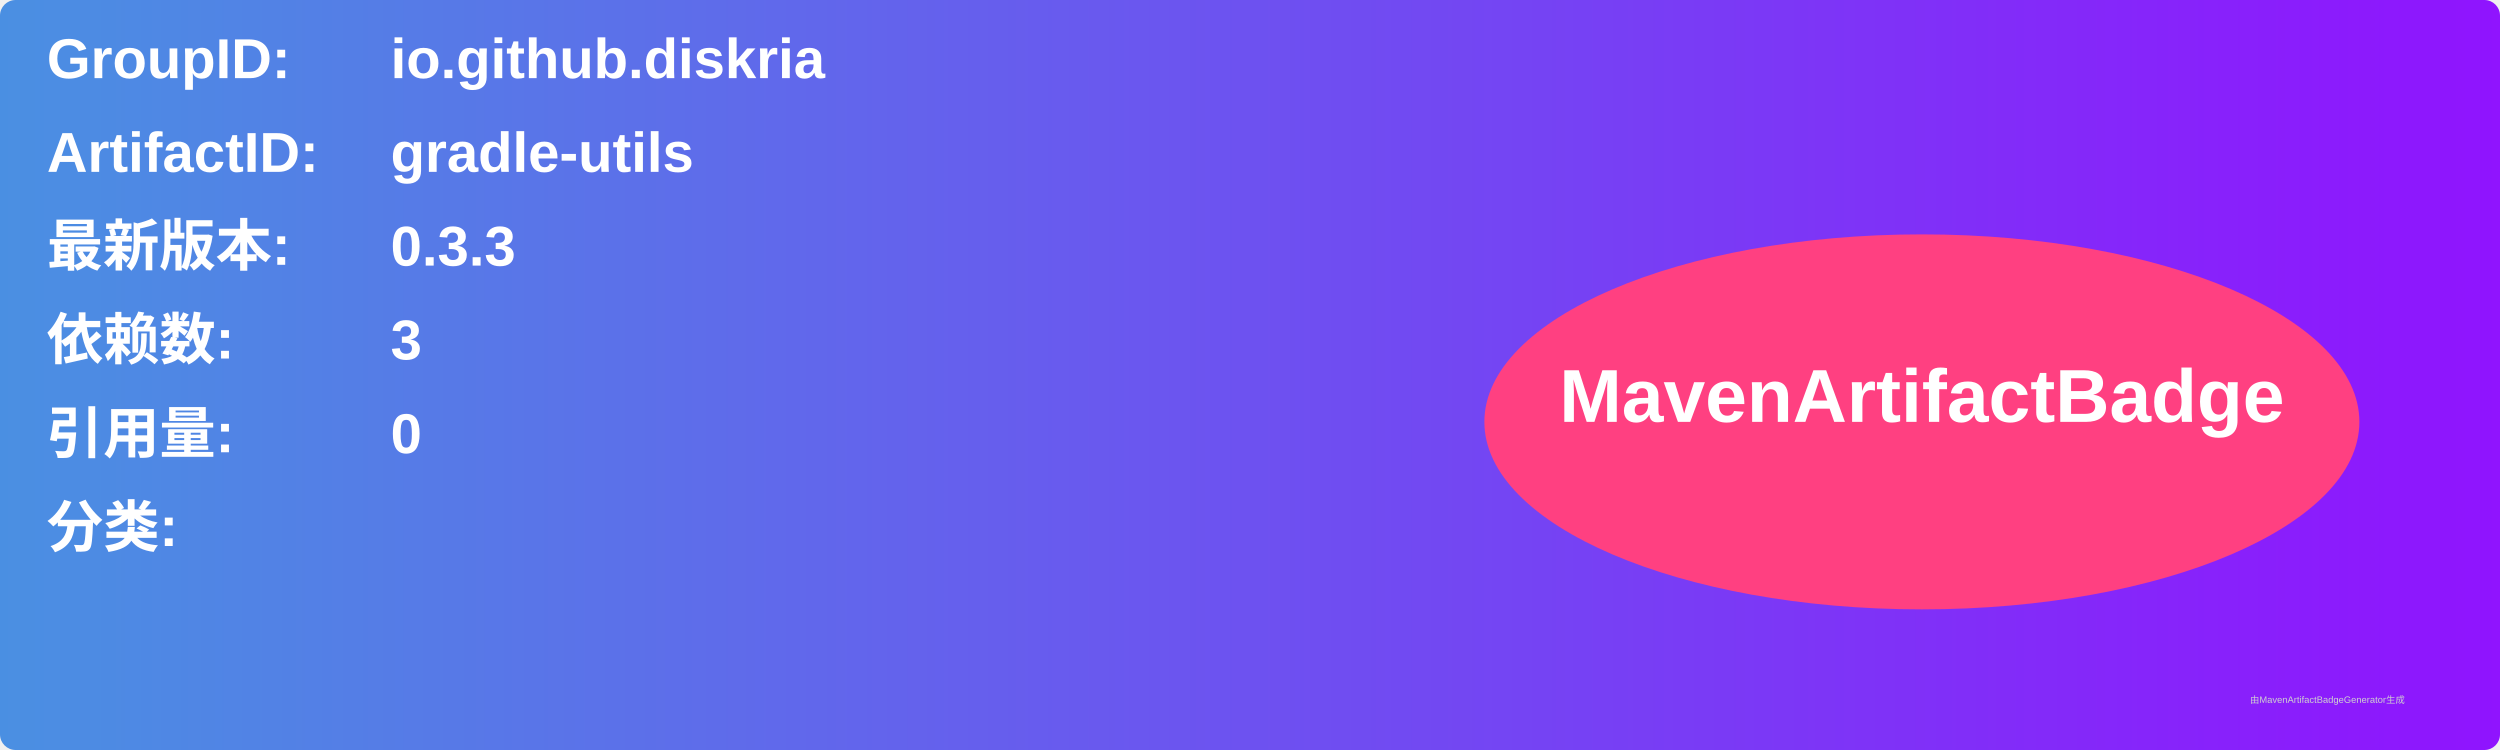
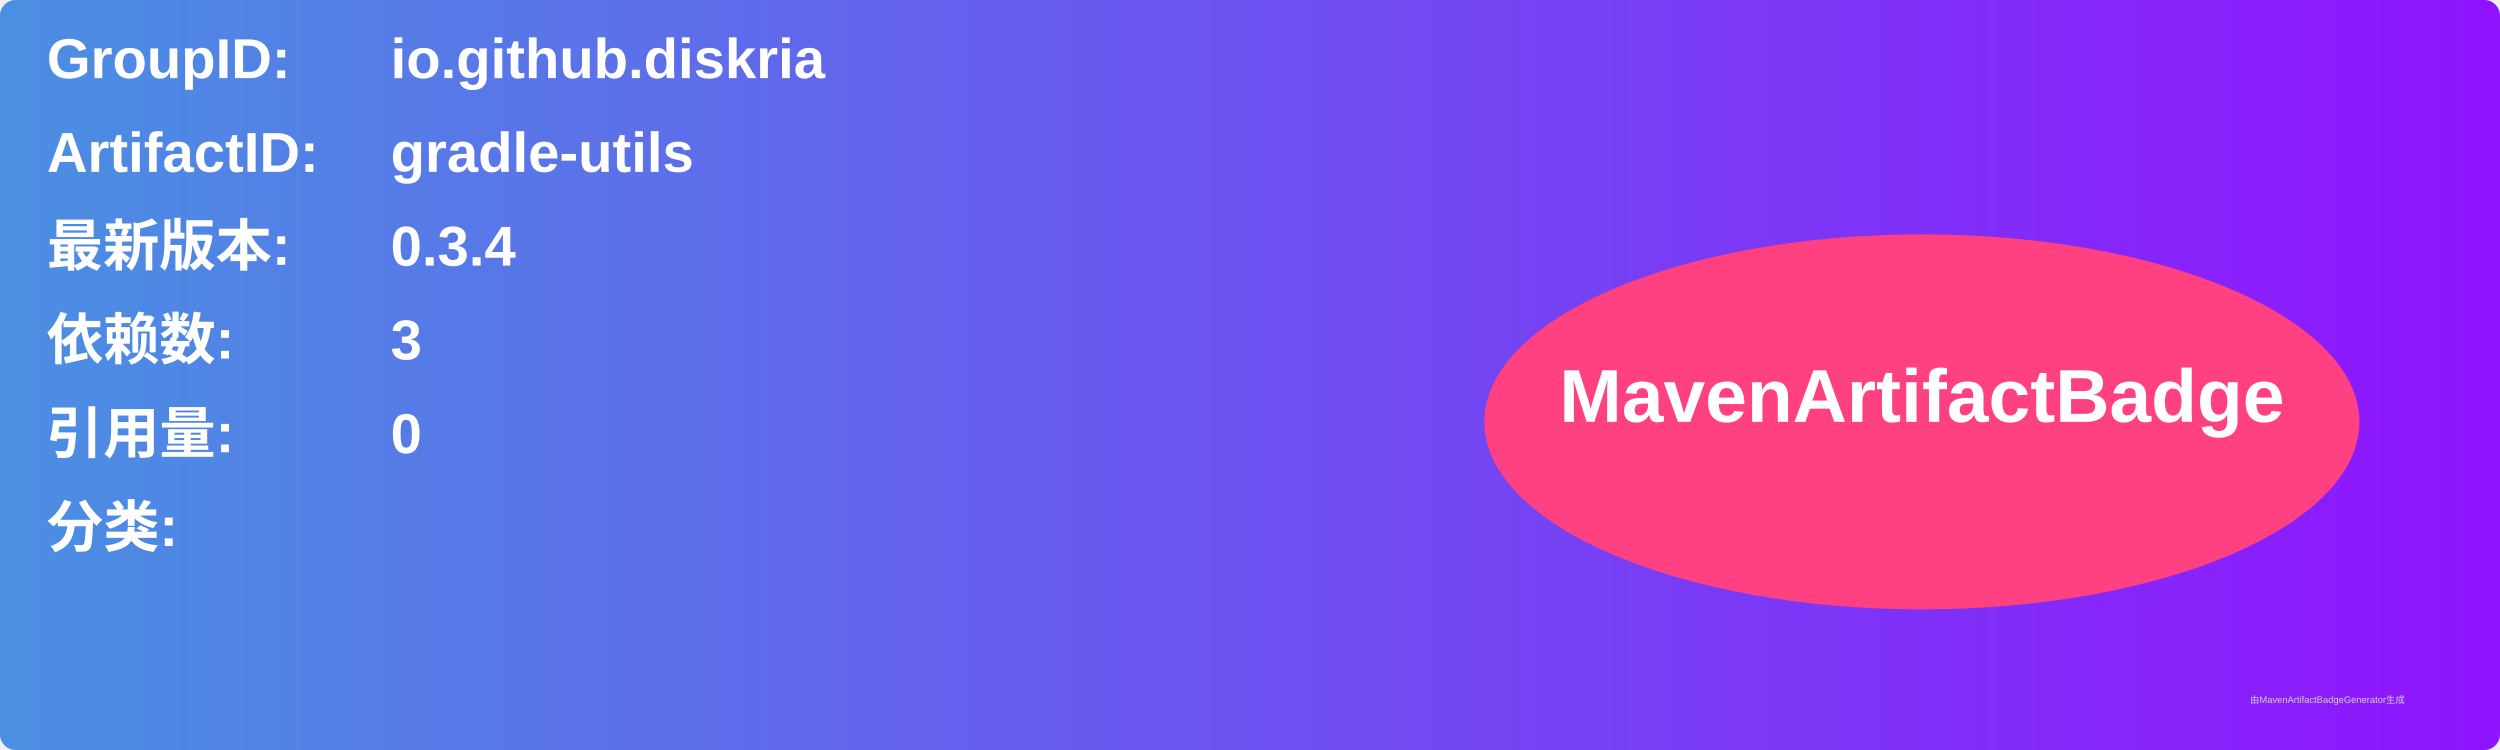
<svg xmlns="http://www.w3.org/2000/svg" width="800" height="240" viewBox="0 0 800 240">
  <linearGradient id="grad" x1="0%" y1="0%" x2="100%" y2="0%">
    <stop offset="0%" stop-color="#4a90e2" />
    <stop offset="100%" stop-color="#9013fe" />
  </linearGradient>
  <rect width="100%" height="100%" rx="5" ry="5" fill="url(#grad)" />
  <g transform="translate(15, 15)">
    <text x="0" y="10" font-family="Arial" font-size="18" fill="white" font-weight="bold" width="260">GroupID:</text>
    <text x="110" y="10" font-family="Arial" font-size="18" fill="white" font-weight="bold" width="460">io.github.diskria</text>
    <text x="0" y="40" font-family="Arial" font-size="18" fill="white" font-weight="bold" width="260">ArtifactID:</text>
    <text x="110" y="40" font-family="Arial" font-size="18" fill="white" font-weight="bold" width="460">gradle-utils</text>
    <text x="0" y="70" font-family="Arial" font-size="18" fill="white" font-weight="bold">最新版本:</text>
    <text x="110" y="70" font-family="Arial" font-size="18" fill="white" font-weight="bold">
-       <tspan font-weight="bold">0.3.3</tspan>
+       <tspan font-weight="bold">0.3.4</tspan>
    </text>
    <text x="0" y="100" font-family="Arial" font-size="18" fill="white" font-weight="bold">依赖数: </text>
    <text x="110" y="100" font-family="Arial" font-size="18" fill="white">
      <tspan font-weight="bold">3</tspan>
    </text>
    <text x="0" y="130" font-family="Arial" font-size="18" fill="white" font-weight="bold">引用量: </text>
    <text x="110" y="130" font-family="Arial" font-size="18" fill="white">
      <tspan font-weight="bold">0</tspan>
    </text>
    <text x="0" y="160" font-family="Arial" font-size="18" fill="white" font-weight="bold">分类:</text>
    <text x="10" y="190" font-family="Arial" font-size="10" fill="white">
      <tspan font-weight="bold" />
    </text>
    <ellipse cx="600" cy="120" rx="140" ry="60" fill="#ff4081" />
    <text x="600" y="120" text-anchor="middle" font-family="Arial" font-size="24" fill="white" font-weight="bold">MavenArtifactBadge</text>
  </g>
  <text x="720" y="225" font-family="Arial" font-size="3" fill="#d0d0d0">由MavenArtifactBadgeGenerator生成</text>
</svg>
